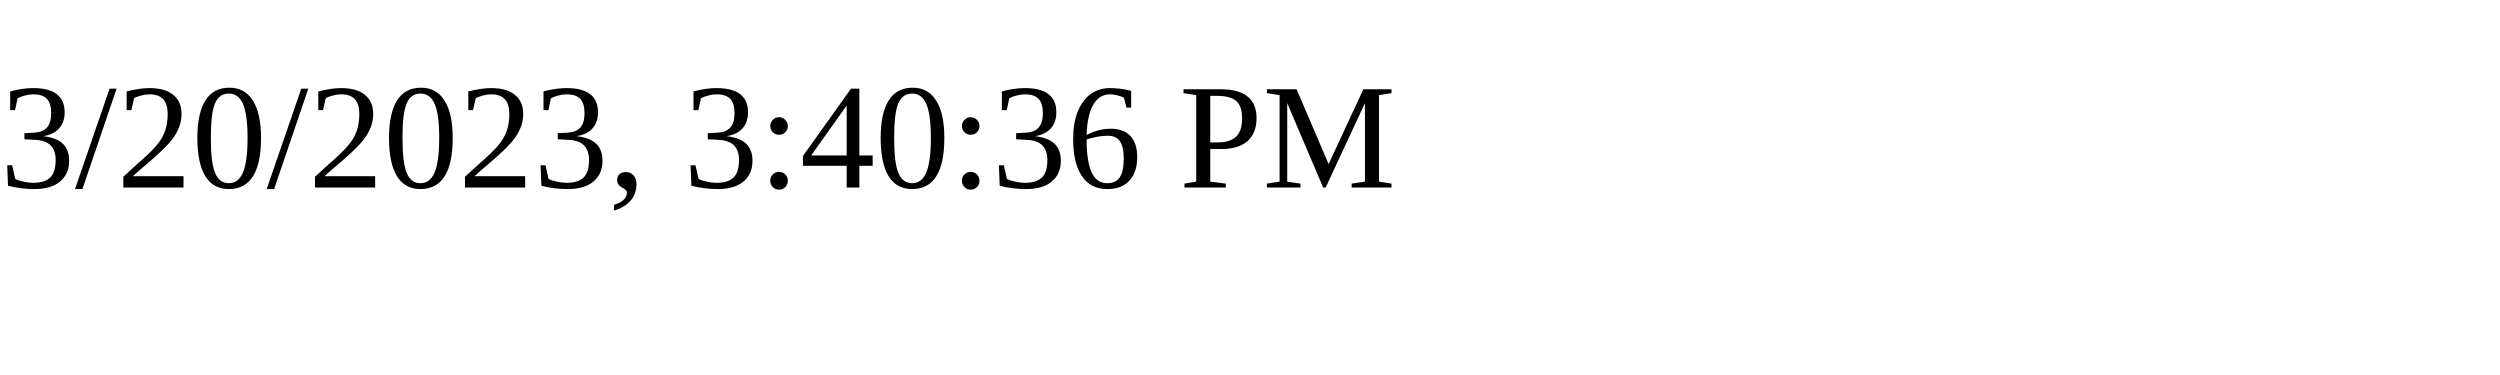
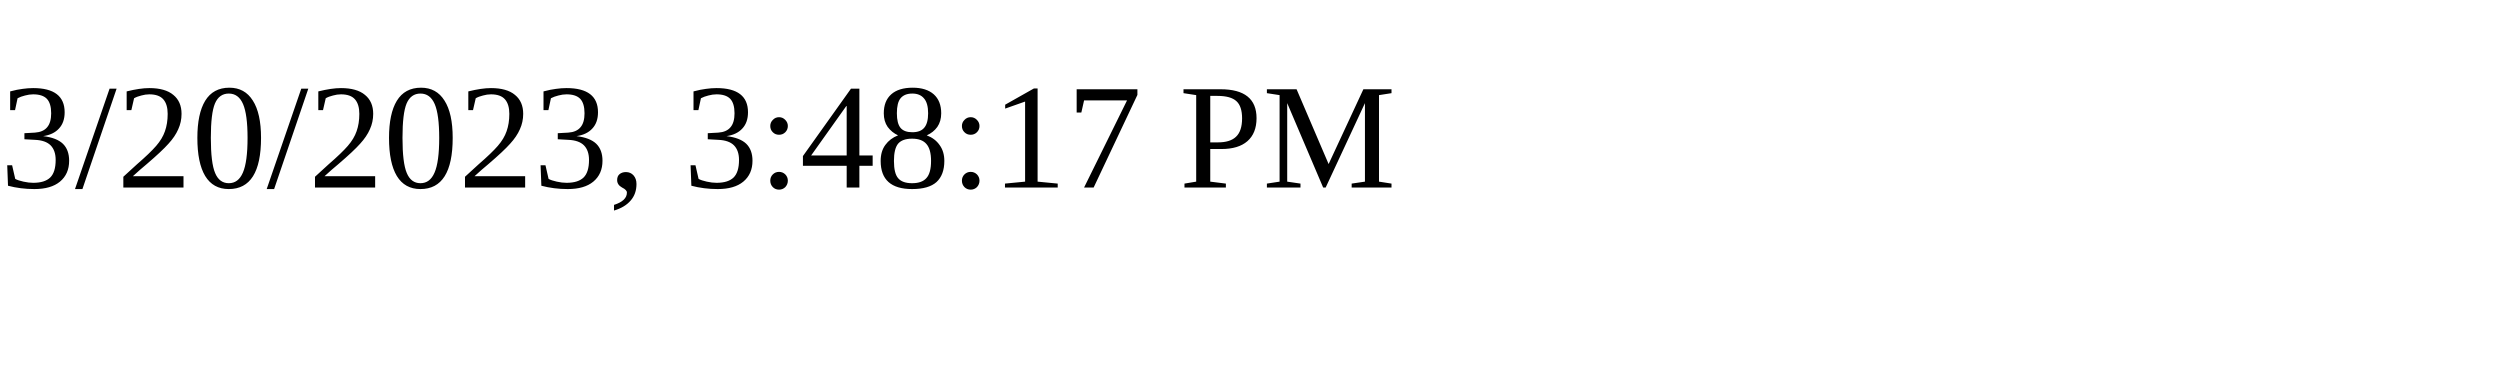
<svg xmlns="http://www.w3.org/2000/svg" height="30" width="200">
-   <text x="0" y="15">3/20/2023, 3:40:36 PM</text>
+   <text x="0" y="15">3/20/2023, 3:48:17 PM</text>
</svg>
